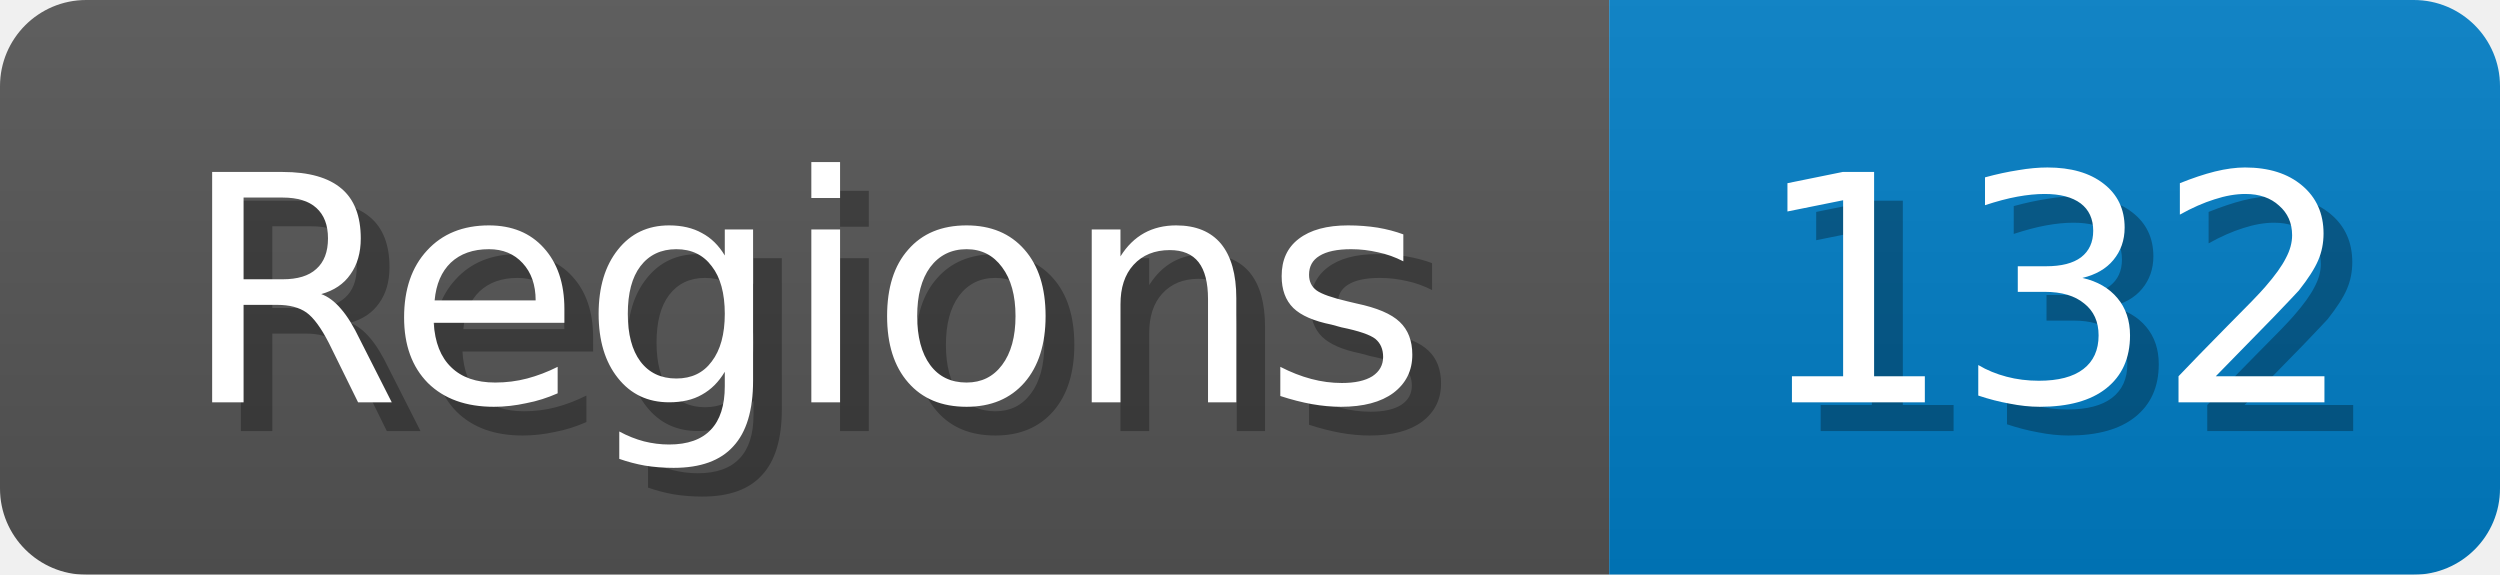
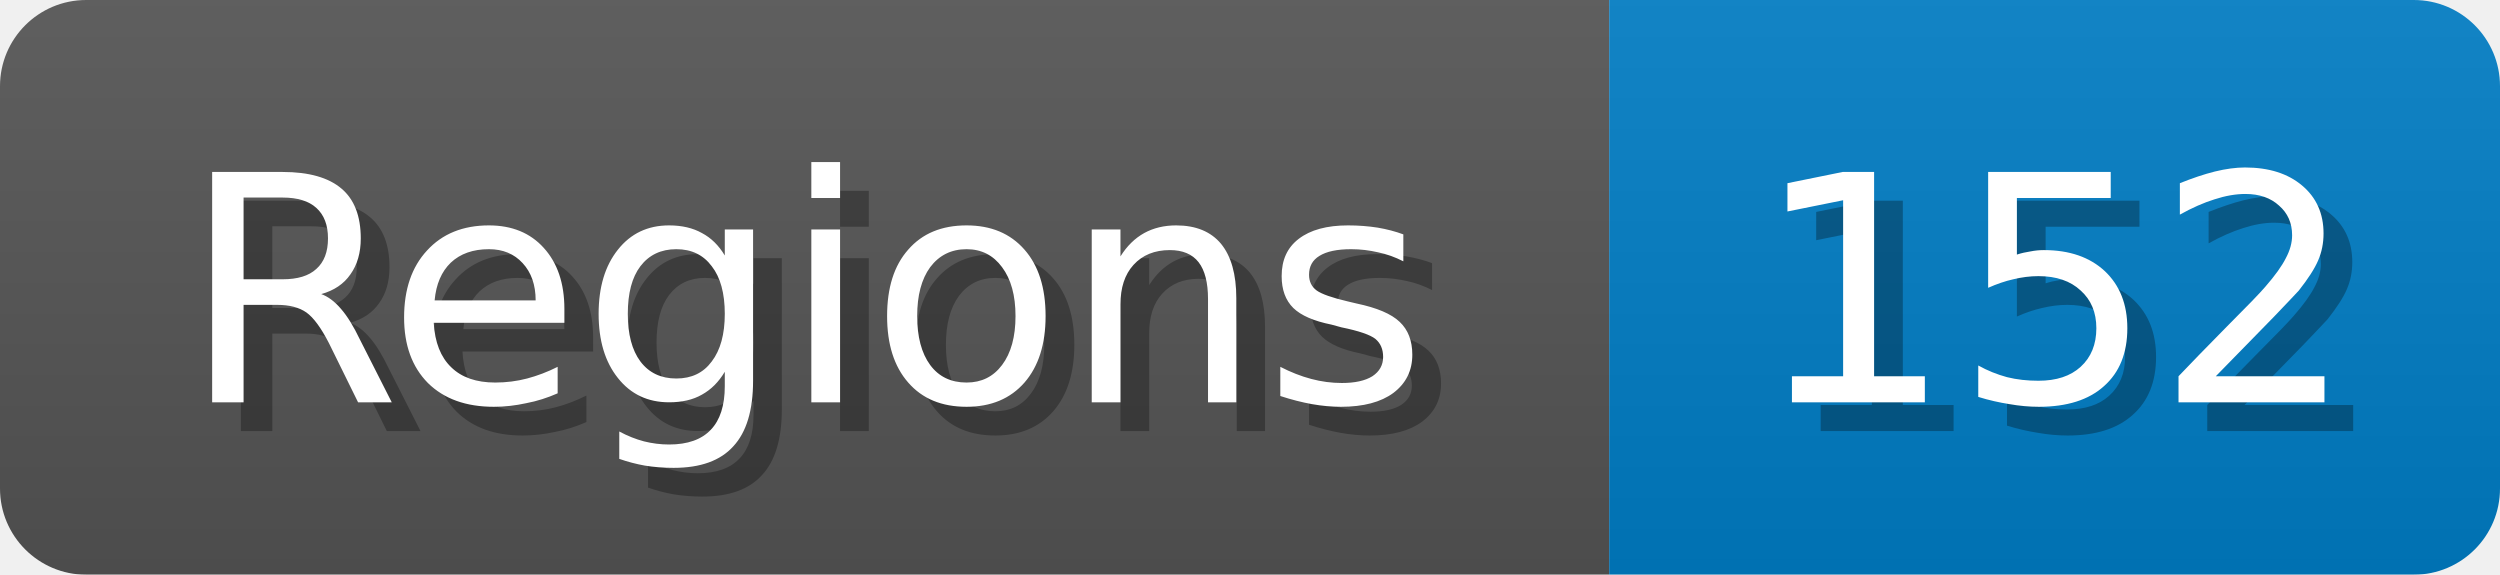
<svg xmlns="http://www.w3.org/2000/svg" width="87" height="20">
  <linearGradient id="b" x2="0" y2="100%">
    <stop offset="0" stop-color="#bbb" stop-opacity=".1" />
    <stop offset="1" stop-opacity=".1" />
  </linearGradient>
  <mask id="anybadge_1">
    <rect width="87" height="20" rx="3" fill="#fff" />
  </mask>
  <g mask="url(#anybadge_1)">
    <path fill="#555" d="M0 0h56v20H0z" />
    <path fill="#007ec6" d="M56 0h31v20H56z" />
    <path fill="url(#b)" d="M0 0h87v20H0z" />
  </g>
  <g fill="#fff" text-anchor="middle" font-family="DejaVu Sans,Verdana,Geneva,sans-serif" font-size="11">
    <text x="29.0" y="15" fill="#010101" fill-opacity=".3">Regions</text>
    <text x="28.0" y="14">Regions</text>
  </g>
  <g fill="#fff" text-anchor="middle" font-family="DejaVu Sans,Verdana,Geneva,sans-serif" font-size="11">
-     <text x="72.5" y="15" fill="#010101" fill-opacity=".3">132</text>
-     <text x="71.5" y="14">132</text>
+     <text x="72.5" y="15" fill="#010101" fill-opacity=".3">152</text>
+     <text x="71.5" y="14">152</text>
  </g>
</svg>
